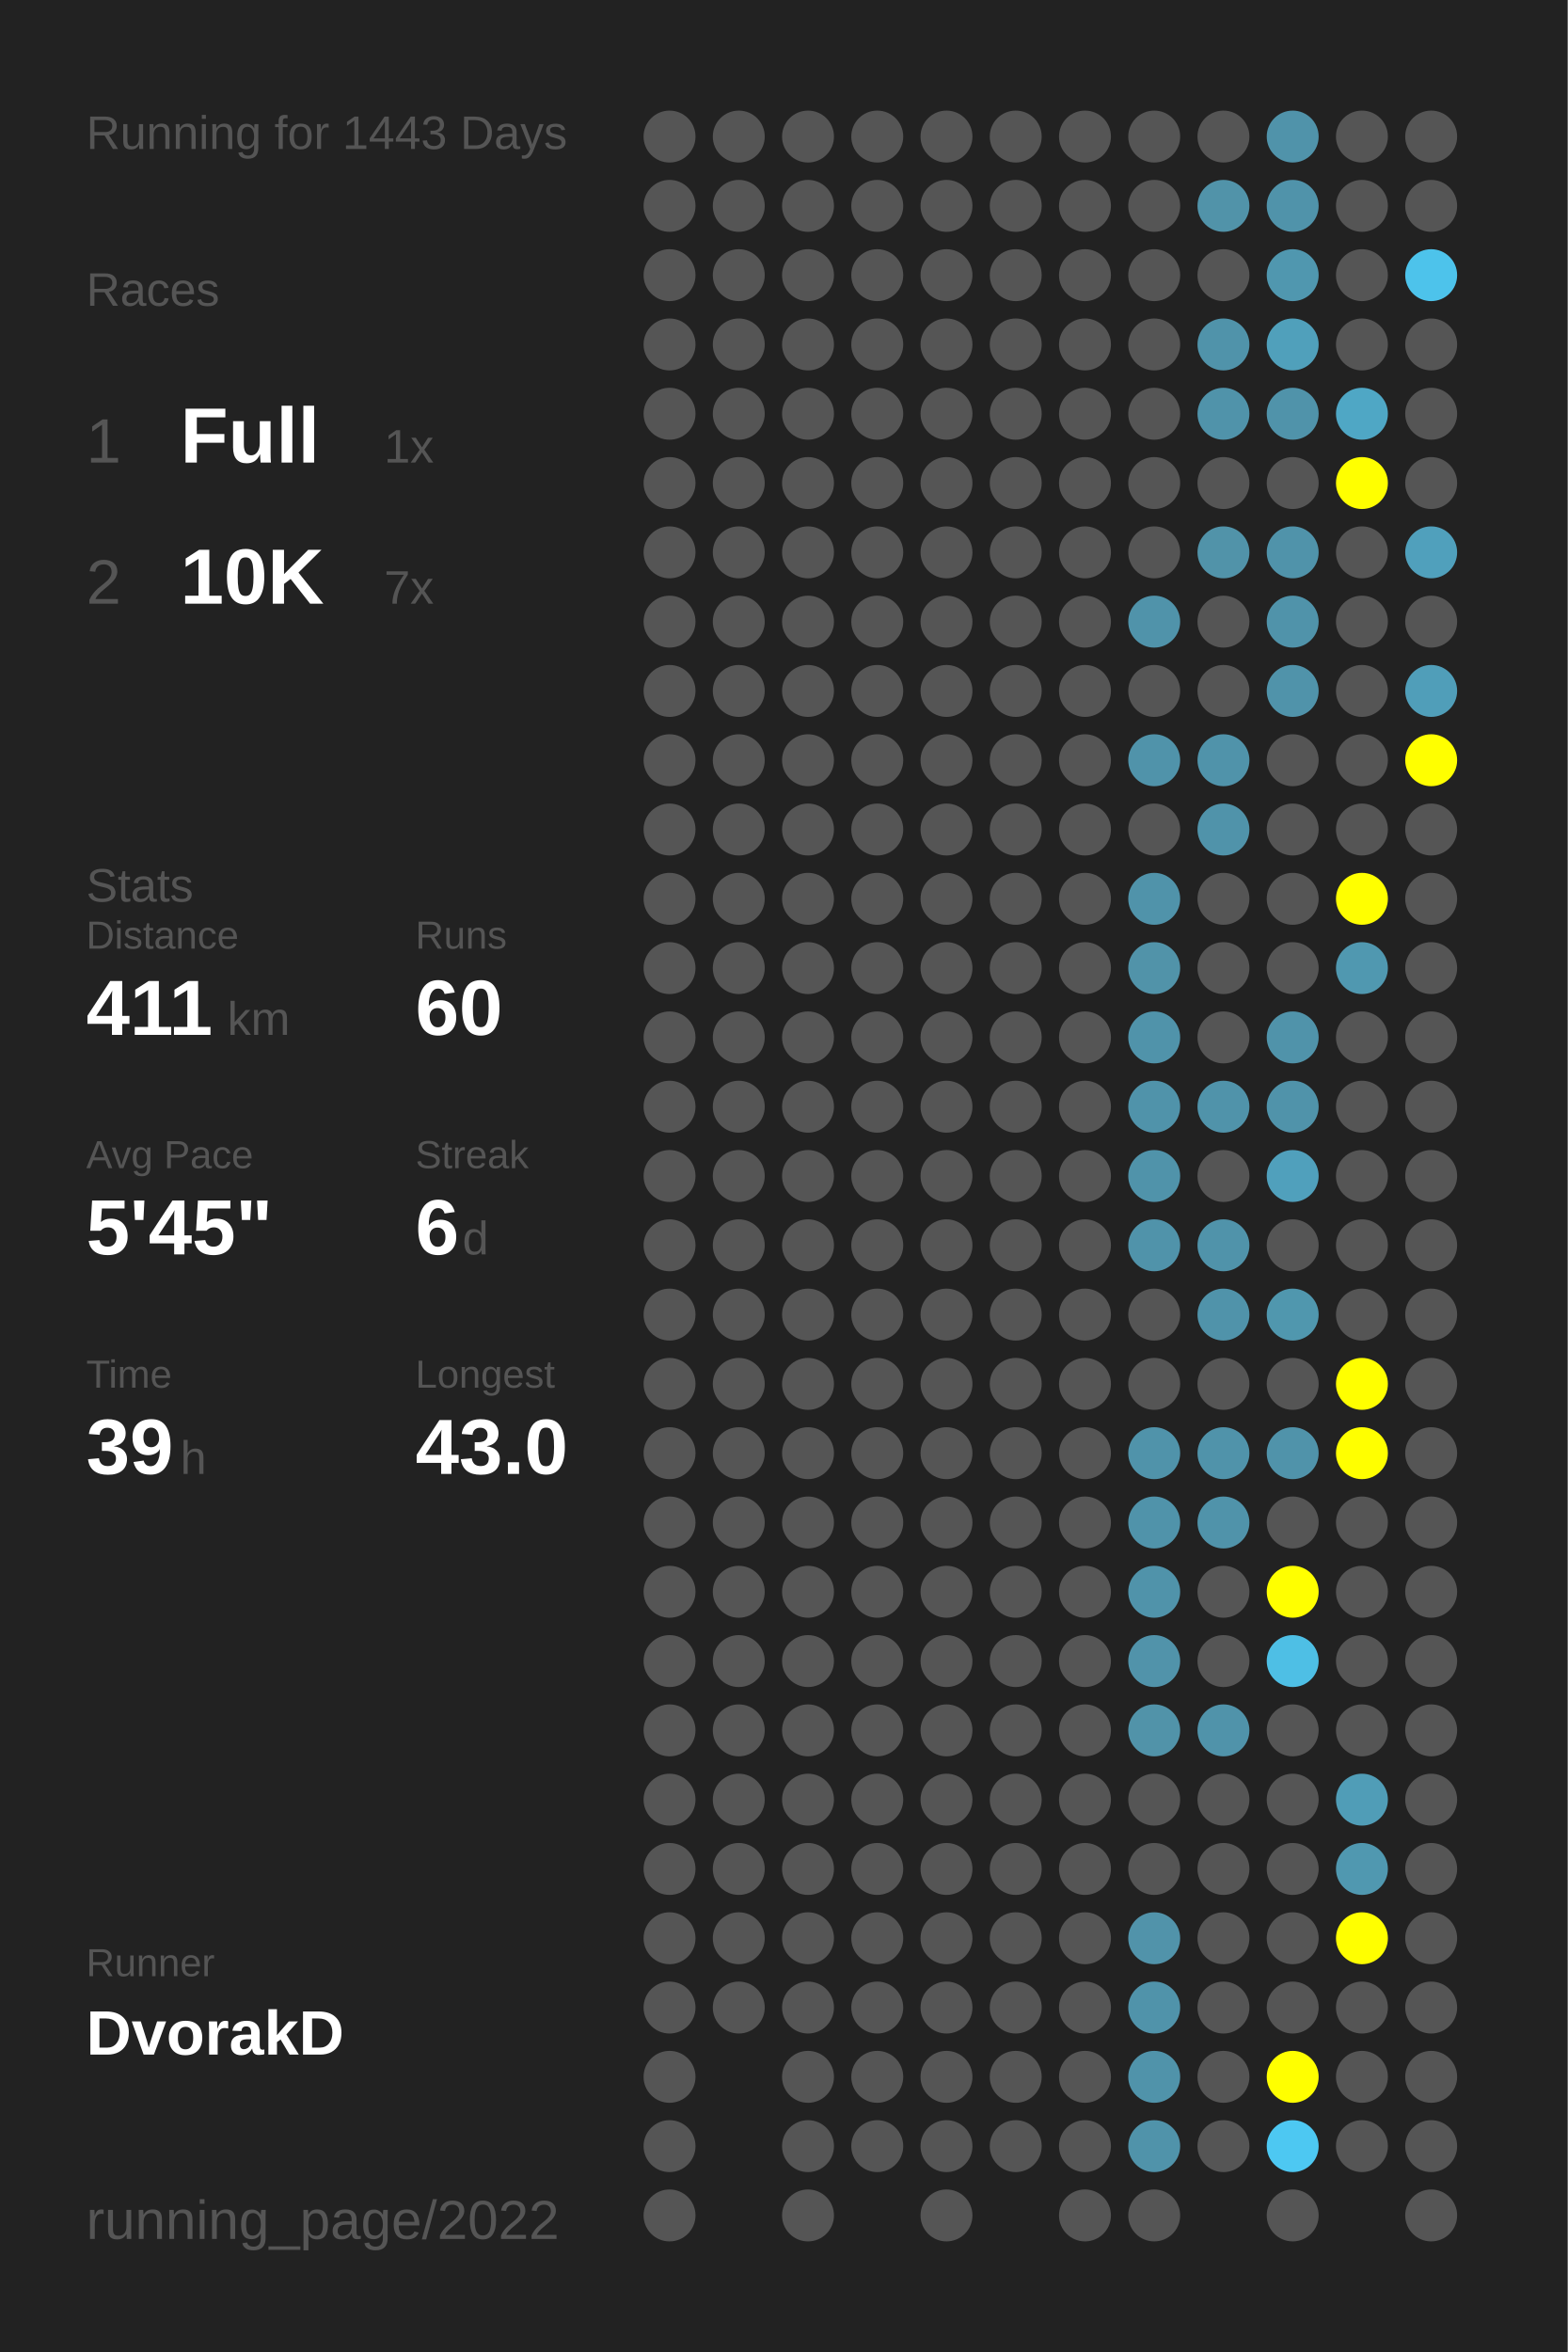
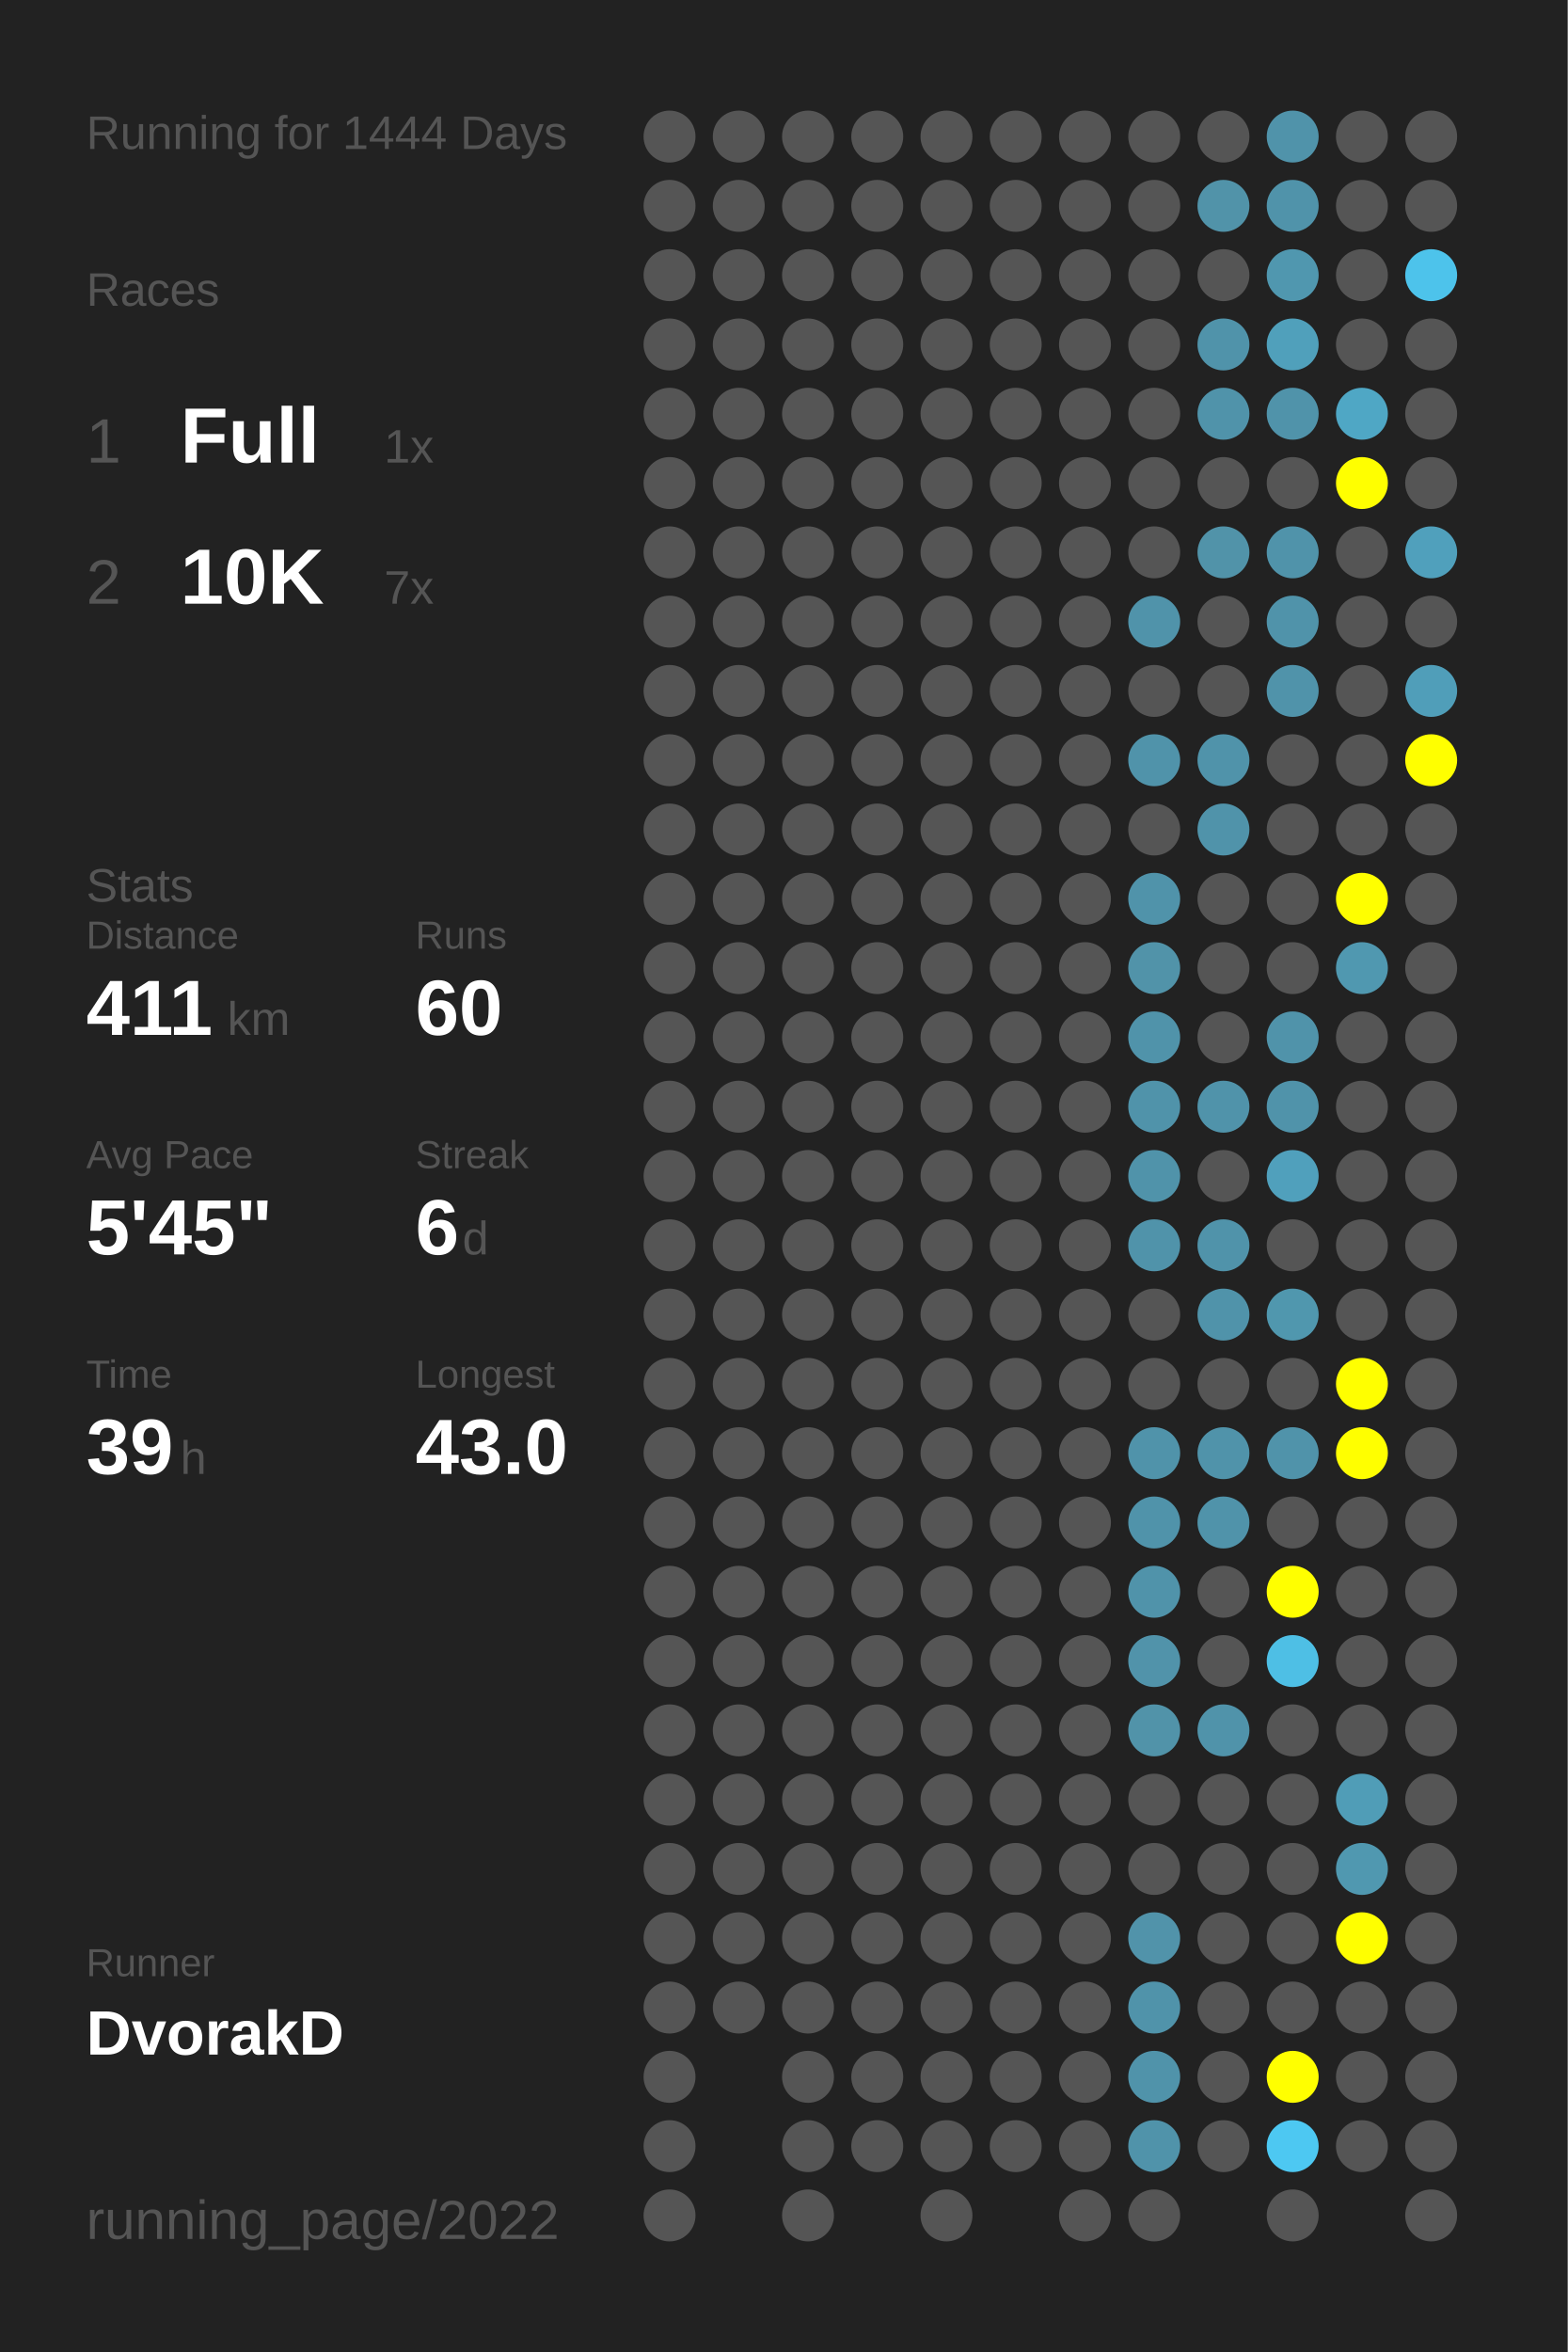
<svg xmlns="http://www.w3.org/2000/svg" baseProfile="full" height="300mm" version="1.1" viewBox="0,0,200,300" width="200mm">
  <defs />
  <rect fill="#222222" height="300" width="200" x="0" y="0" />
-   <text fill="#555555" style="font-size:6px; font-family:Arial;" x="11" y="19">Running for 1443 Days</text>
+   <text fill="#555555" style="font-size:6px; font-family:Arial;" x="11" y="19">Running for 1444 Days</text>
  <text fill="#555555" style="font-size:6px; font-family:Arial;" x="11" y="39">Races</text>
  <text fill="#555555" style="font-size:8px; font-family:Arial;" x="11" y="59">1</text>
  <text fill="#FFFFFF" style="font-size:10px; font-family:Arial; font-weight:bold;" x="23" y="59">Full</text>
  <text fill="#555555" style="font-size:6px; font-family:Arial;" x="49" y="59">1x</text>
  <text fill="#555555" style="font-size:8px; font-family:Arial;" x="11" y="77">2</text>
  <text fill="#FFFFFF" style="font-size:10px; font-family:Arial; font-weight:bold;" x="23" y="77">10K</text>
  <text fill="#555555" style="font-size:6px; font-family:Arial;" x="49" y="77">7x</text>
  <text fill="#555555" style="font-size:6px; font-family:Arial;" x="11" y="115">Stats</text>
  <text fill="#555555" style="font-size:5px; font-family:Arial;" x="11" y="121">Distance</text>
  <text fill="#FFFFFF" style="font-size:10px; font-family:Arial; font-weight:bold;" x="11" y="132">411</text>
  <text fill="#555555" style="font-size:6px; font-family:Arial;" x="29" y="132">km</text>
  <text fill="#555555" style="font-size:5px; font-family:Arial;" x="53" y="121">Runs</text>
  <text fill="#FFFFFF" style="font-size:10px; font-family:Arial; font-weight:bold;" x="53" y="132">60</text>
  <text fill="#555555" style="font-size:5px; font-family:Arial;" x="11" y="149">Avg Pace</text>
  <text fill="#FFFFFF" style="font-size:10px; font-family:Arial; font-weight:bold;" x="11" y="160">5'45"</text>
  <text fill="#555555" style="font-size:5px; font-family:Arial;" x="53" y="149">Streak</text>
  <text fill="#FFFFFF" style="font-size:10px; font-family:Arial; font-weight:bold;" x="53" y="160">6</text>
  <text fill="#555555" style="font-size:6px; font-family:Arial;" x="59" y="160">d</text>
  <text fill="#555555" style="font-size:5px; font-family:Arial;" x="11" y="177">Time</text>
  <text fill="#FFFFFF" style="font-size:10px; font-family:Arial; font-weight:bold;" x="11" y="188">39</text>
  <text fill="#555555" style="font-size:6px; font-family:Arial;" x="23" y="188">h</text>
  <text fill="#555555" style="font-size:5px; font-family:Arial;" x="53" y="177">Longest</text>
  <text fill="#FFFFFF" style="font-size:10px; font-family:Arial; font-weight:bold;" x="53" y="188">43.0</text>
  <text fill="#555555" style="font-size:5px; font-family:Arial;" x="11" y="252.065">Runner</text>
  <text fill="#FFFFFF" style="font-size:8px; font-family:Arial; font-weight:bold;" x="11" y="262.065">DvorakD</text>
  <text fill="#555555" style="font-size:7px; font-family:Arial;" x="11" y="285.581">running_page/2022</text>
  <circle cx="85.417" cy="17.419" fill="#555555" r="3.312" />
  <circle cx="85.417" cy="26.258" fill="#555555" r="3.312" />
  <circle cx="85.417" cy="35.097" fill="#555555" r="3.312" />
  <circle cx="85.417" cy="43.935" fill="#555555" r="3.312" />
  <circle cx="85.417" cy="52.774" fill="#555555" r="3.312" />
  <circle cx="85.417" cy="61.613" fill="#555555" r="3.312" />
  <circle cx="85.417" cy="70.452" fill="#555555" r="3.312" />
  <circle cx="85.417" cy="79.29" fill="#555555" r="3.312" />
  <circle cx="85.417" cy="88.129" fill="#555555" r="3.312" />
  <circle cx="85.417" cy="96.968" fill="#555555" r="3.312" />
  <circle cx="85.417" cy="105.806" fill="#555555" r="3.312" />
  <circle cx="85.417" cy="114.645" fill="#555555" r="3.312" />
  <circle cx="85.417" cy="123.484" fill="#555555" r="3.312" />
  <circle cx="85.417" cy="132.323" fill="#555555" r="3.312" />
  <circle cx="85.417" cy="141.161" fill="#555555" r="3.312" />
  <circle cx="85.417" cy="150" fill="#555555" r="3.312" />
  <circle cx="85.417" cy="158.839" fill="#555555" r="3.312" />
  <circle cx="85.417" cy="167.677" fill="#555555" r="3.312" />
  <circle cx="85.417" cy="176.516" fill="#555555" r="3.312" />
  <circle cx="85.417" cy="185.355" fill="#555555" r="3.312" />
  <circle cx="85.417" cy="194.194" fill="#555555" r="3.312" />
  <circle cx="85.417" cy="203.032" fill="#555555" r="3.312" />
  <circle cx="85.417" cy="211.871" fill="#555555" r="3.312" />
  <circle cx="85.417" cy="220.71" fill="#555555" r="3.312" />
  <circle cx="85.417" cy="229.548" fill="#555555" r="3.312" />
  <circle cx="85.417" cy="238.387" fill="#555555" r="3.312" />
  <circle cx="85.417" cy="247.226" fill="#555555" r="3.312" />
  <circle cx="85.417" cy="256.065" fill="#555555" r="3.312" />
  <circle cx="85.417" cy="264.903" fill="#555555" r="3.312" />
  <circle cx="85.417" cy="273.742" fill="#555555" r="3.312" />
  <circle cx="85.417" cy="282.581" fill="#555555" r="3.312" />
  <circle cx="94.25" cy="17.419" fill="#555555" r="3.312" />
  <circle cx="94.25" cy="26.258" fill="#555555" r="3.312" />
  <circle cx="94.25" cy="35.097" fill="#555555" r="3.312" />
  <circle cx="94.25" cy="43.935" fill="#555555" r="3.312" />
  <circle cx="94.25" cy="52.774" fill="#555555" r="3.312" />
  <circle cx="94.25" cy="61.613" fill="#555555" r="3.312" />
  <circle cx="94.25" cy="70.452" fill="#555555" r="3.312" />
  <circle cx="94.25" cy="79.29" fill="#555555" r="3.312" />
  <circle cx="94.25" cy="88.129" fill="#555555" r="3.312" />
  <circle cx="94.25" cy="96.968" fill="#555555" r="3.312" />
  <circle cx="94.25" cy="105.806" fill="#555555" r="3.312" />
  <circle cx="94.25" cy="114.645" fill="#555555" r="3.312" />
  <circle cx="94.25" cy="123.484" fill="#555555" r="3.312" />
  <circle cx="94.25" cy="132.323" fill="#555555" r="3.312" />
  <circle cx="94.25" cy="141.161" fill="#555555" r="3.312" />
  <circle cx="94.25" cy="150" fill="#555555" r="3.312" />
  <circle cx="94.25" cy="158.839" fill="#555555" r="3.312" />
  <circle cx="94.25" cy="167.677" fill="#555555" r="3.312" />
  <circle cx="94.25" cy="176.516" fill="#555555" r="3.312" />
  <circle cx="94.25" cy="185.355" fill="#555555" r="3.312" />
  <circle cx="94.25" cy="194.194" fill="#555555" r="3.312" />
  <circle cx="94.25" cy="203.032" fill="#555555" r="3.312" />
  <circle cx="94.25" cy="211.871" fill="#555555" r="3.312" />
  <circle cx="94.25" cy="220.71" fill="#555555" r="3.312" />
  <circle cx="94.25" cy="229.548" fill="#555555" r="3.312" />
  <circle cx="94.25" cy="238.387" fill="#555555" r="3.312" />
  <circle cx="94.25" cy="247.226" fill="#555555" r="3.312" />
  <circle cx="94.25" cy="256.065" fill="#555555" r="3.312" />
  <circle cx="103.083" cy="17.419" fill="#555555" r="3.312" />
  <circle cx="103.083" cy="26.258" fill="#555555" r="3.312" />
  <circle cx="103.083" cy="35.097" fill="#555555" r="3.312" />
  <circle cx="103.083" cy="43.935" fill="#555555" r="3.312" />
  <circle cx="103.083" cy="52.774" fill="#555555" r="3.312" />
  <circle cx="103.083" cy="61.613" fill="#555555" r="3.312" />
  <circle cx="103.083" cy="70.452" fill="#555555" r="3.312" />
  <circle cx="103.083" cy="79.29" fill="#555555" r="3.312" />
  <circle cx="103.083" cy="88.129" fill="#555555" r="3.312" />
  <circle cx="103.083" cy="96.968" fill="#555555" r="3.312" />
  <circle cx="103.083" cy="105.806" fill="#555555" r="3.312" />
  <circle cx="103.083" cy="114.645" fill="#555555" r="3.312" />
  <circle cx="103.083" cy="123.484" fill="#555555" r="3.312" />
  <circle cx="103.083" cy="132.323" fill="#555555" r="3.312" />
  <circle cx="103.083" cy="141.161" fill="#555555" r="3.312" />
  <circle cx="103.083" cy="150" fill="#555555" r="3.312" />
  <circle cx="103.083" cy="158.839" fill="#555555" r="3.312" />
  <circle cx="103.083" cy="167.677" fill="#555555" r="3.312" />
  <circle cx="103.083" cy="176.516" fill="#555555" r="3.312" />
  <circle cx="103.083" cy="185.355" fill="#555555" r="3.312" />
  <circle cx="103.083" cy="194.194" fill="#555555" r="3.312" />
  <circle cx="103.083" cy="203.032" fill="#555555" r="3.312" />
  <circle cx="103.083" cy="211.871" fill="#555555" r="3.312" />
  <circle cx="103.083" cy="220.71" fill="#555555" r="3.312" />
  <circle cx="103.083" cy="229.548" fill="#555555" r="3.312" />
  <circle cx="103.083" cy="238.387" fill="#555555" r="3.312" />
  <circle cx="103.083" cy="247.226" fill="#555555" r="3.312" />
  <circle cx="103.083" cy="256.065" fill="#555555" r="3.312" />
  <circle cx="103.083" cy="264.903" fill="#555555" r="3.312" />
  <circle cx="103.083" cy="273.742" fill="#555555" r="3.312" />
  <circle cx="103.083" cy="282.581" fill="#555555" r="3.312" />
  <circle cx="111.917" cy="17.419" fill="#555555" r="3.312" />
  <circle cx="111.917" cy="26.258" fill="#555555" r="3.312" />
  <circle cx="111.917" cy="35.097" fill="#555555" r="3.312" />
  <circle cx="111.917" cy="43.935" fill="#555555" r="3.312" />
  <circle cx="111.917" cy="52.774" fill="#555555" r="3.312" />
  <circle cx="111.917" cy="61.613" fill="#555555" r="3.312" />
  <circle cx="111.917" cy="70.452" fill="#555555" r="3.312" />
  <circle cx="111.917" cy="79.29" fill="#555555" r="3.312" />
  <circle cx="111.917" cy="88.129" fill="#555555" r="3.312" />
  <circle cx="111.917" cy="96.968" fill="#555555" r="3.312" />
  <circle cx="111.917" cy="105.806" fill="#555555" r="3.312" />
  <circle cx="111.917" cy="114.645" fill="#555555" r="3.312" />
  <circle cx="111.917" cy="123.484" fill="#555555" r="3.312" />
  <circle cx="111.917" cy="132.323" fill="#555555" r="3.312" />
  <circle cx="111.917" cy="141.161" fill="#555555" r="3.312" />
  <circle cx="111.917" cy="150" fill="#555555" r="3.312" />
  <circle cx="111.917" cy="158.839" fill="#555555" r="3.312" />
  <circle cx="111.917" cy="167.677" fill="#555555" r="3.312" />
  <circle cx="111.917" cy="176.516" fill="#555555" r="3.312" />
  <circle cx="111.917" cy="185.355" fill="#555555" r="3.312" />
  <circle cx="111.917" cy="194.194" fill="#555555" r="3.312" />
  <circle cx="111.917" cy="203.032" fill="#555555" r="3.312" />
  <circle cx="111.917" cy="211.871" fill="#555555" r="3.312" />
  <circle cx="111.917" cy="220.71" fill="#555555" r="3.312" />
  <circle cx="111.917" cy="229.548" fill="#555555" r="3.312" />
  <circle cx="111.917" cy="238.387" fill="#555555" r="3.312" />
  <circle cx="111.917" cy="247.226" fill="#555555" r="3.312" />
  <circle cx="111.917" cy="256.065" fill="#555555" r="3.312" />
  <circle cx="111.917" cy="264.903" fill="#555555" r="3.312" />
  <circle cx="111.917" cy="273.742" fill="#555555" r="3.312" />
  <circle cx="120.75" cy="17.419" fill="#555555" r="3.312" />
  <circle cx="120.75" cy="26.258" fill="#555555" r="3.312" />
  <circle cx="120.75" cy="35.097" fill="#555555" r="3.312" />
  <circle cx="120.75" cy="43.935" fill="#555555" r="3.312" />
  <circle cx="120.75" cy="52.774" fill="#555555" r="3.312" />
  <circle cx="120.75" cy="61.613" fill="#555555" r="3.312" />
  <circle cx="120.75" cy="70.452" fill="#555555" r="3.312" />
  <circle cx="120.75" cy="79.29" fill="#555555" r="3.312" />
  <circle cx="120.75" cy="88.129" fill="#555555" r="3.312" />
  <circle cx="120.75" cy="96.968" fill="#555555" r="3.312" />
  <circle cx="120.75" cy="105.806" fill="#555555" r="3.312" />
  <circle cx="120.75" cy="114.645" fill="#555555" r="3.312" />
  <circle cx="120.75" cy="123.484" fill="#555555" r="3.312" />
  <circle cx="120.75" cy="132.323" fill="#555555" r="3.312" />
  <circle cx="120.75" cy="141.161" fill="#555555" r="3.312" />
  <circle cx="120.75" cy="150" fill="#555555" r="3.312" />
  <circle cx="120.75" cy="158.839" fill="#555555" r="3.312" />
  <circle cx="120.75" cy="167.677" fill="#555555" r="3.312" />
  <circle cx="120.75" cy="176.516" fill="#555555" r="3.312" />
  <circle cx="120.75" cy="185.355" fill="#555555" r="3.312" />
  <circle cx="120.75" cy="194.194" fill="#555555" r="3.312" />
  <circle cx="120.75" cy="203.032" fill="#555555" r="3.312" />
  <circle cx="120.75" cy="211.871" fill="#555555" r="3.312" />
  <circle cx="120.75" cy="220.71" fill="#555555" r="3.312" />
  <circle cx="120.75" cy="229.548" fill="#555555" r="3.312" />
  <circle cx="120.75" cy="238.387" fill="#555555" r="3.312" />
  <circle cx="120.75" cy="247.226" fill="#555555" r="3.312" />
  <circle cx="120.75" cy="256.065" fill="#555555" r="3.312" />
  <circle cx="120.75" cy="264.903" fill="#555555" r="3.312" />
  <circle cx="120.75" cy="273.742" fill="#555555" r="3.312" />
  <circle cx="120.75" cy="282.581" fill="#555555" r="3.312" />
  <circle cx="129.583" cy="17.419" fill="#555555" r="3.312" />
  <circle cx="129.583" cy="26.258" fill="#555555" r="3.312" />
  <circle cx="129.583" cy="35.097" fill="#555555" r="3.312" />
  <circle cx="129.583" cy="43.935" fill="#555555" r="3.312" />
  <circle cx="129.583" cy="52.774" fill="#555555" r="3.312" />
  <circle cx="129.583" cy="61.613" fill="#555555" r="3.312" />
  <circle cx="129.583" cy="70.452" fill="#555555" r="3.312" />
  <circle cx="129.583" cy="79.29" fill="#555555" r="3.312" />
  <circle cx="129.583" cy="88.129" fill="#555555" r="3.312" />
  <circle cx="129.583" cy="96.968" fill="#555555" r="3.312" />
  <circle cx="129.583" cy="105.806" fill="#555555" r="3.312" />
  <circle cx="129.583" cy="114.645" fill="#555555" r="3.312" />
  <circle cx="129.583" cy="123.484" fill="#555555" r="3.312" />
  <circle cx="129.583" cy="132.323" fill="#555555" r="3.312" />
  <circle cx="129.583" cy="141.161" fill="#555555" r="3.312" />
  <circle cx="129.583" cy="150" fill="#555555" r="3.312" />
  <circle cx="129.583" cy="158.839" fill="#555555" r="3.312" />
  <circle cx="129.583" cy="167.677" fill="#555555" r="3.312" />
  <circle cx="129.583" cy="176.516" fill="#555555" r="3.312" />
  <circle cx="129.583" cy="185.355" fill="#555555" r="3.312" />
  <circle cx="129.583" cy="194.194" fill="#555555" r="3.312" />
  <circle cx="129.583" cy="203.032" fill="#555555" r="3.312" />
  <circle cx="129.583" cy="211.871" fill="#555555" r="3.312" />
  <circle cx="129.583" cy="220.71" fill="#555555" r="3.312" />
  <circle cx="129.583" cy="229.548" fill="#555555" r="3.312" />
  <circle cx="129.583" cy="238.387" fill="#555555" r="3.312" />
  <circle cx="129.583" cy="247.226" fill="#555555" r="3.312" />
  <circle cx="129.583" cy="256.065" fill="#555555" r="3.312" />
  <circle cx="129.583" cy="264.903" fill="#555555" r="3.312" />
  <circle cx="129.583" cy="273.742" fill="#555555" r="3.312" />
  <circle cx="138.417" cy="17.419" fill="#555555" r="3.312" />
  <circle cx="138.417" cy="26.258" fill="#555555" r="3.312" />
  <circle cx="138.417" cy="35.097" fill="#555555" r="3.312" />
  <circle cx="138.417" cy="43.935" fill="#555555" r="3.312" />
  <circle cx="138.417" cy="52.774" fill="#555555" r="3.312" />
  <circle cx="138.417" cy="61.613" fill="#555555" r="3.312" />
  <circle cx="138.417" cy="70.452" fill="#555555" r="3.312" />
  <circle cx="138.417" cy="79.29" fill="#555555" r="3.312" />
  <circle cx="138.417" cy="88.129" fill="#555555" r="3.312" />
  <circle cx="138.417" cy="96.968" fill="#555555" r="3.312" />
  <circle cx="138.417" cy="105.806" fill="#555555" r="3.312" />
  <circle cx="138.417" cy="114.645" fill="#555555" r="3.312" />
  <circle cx="138.417" cy="123.484" fill="#555555" r="3.312" />
  <circle cx="138.417" cy="132.323" fill="#555555" r="3.312" />
  <circle cx="138.417" cy="141.161" fill="#555555" r="3.312" />
  <circle cx="138.417" cy="150" fill="#555555" r="3.312" />
  <circle cx="138.417" cy="158.839" fill="#555555" r="3.312" />
  <circle cx="138.417" cy="167.677" fill="#555555" r="3.312" />
  <circle cx="138.417" cy="176.516" fill="#555555" r="3.312" />
  <circle cx="138.417" cy="185.355" fill="#555555" r="3.312" />
  <circle cx="138.417" cy="194.194" fill="#555555" r="3.312" />
  <circle cx="138.417" cy="203.032" fill="#555555" r="3.312" />
  <circle cx="138.417" cy="211.871" fill="#555555" r="3.312" />
  <circle cx="138.417" cy="220.71" fill="#555555" r="3.312" />
  <circle cx="138.417" cy="229.548" fill="#555555" r="3.312" />
  <circle cx="138.417" cy="238.387" fill="#555555" r="3.312" />
  <circle cx="138.417" cy="247.226" fill="#555555" r="3.312" />
  <circle cx="138.417" cy="256.065" fill="#555555" r="3.312" />
  <circle cx="138.417" cy="264.903" fill="#555555" r="3.312" />
  <circle cx="138.417" cy="273.742" fill="#555555" r="3.312" />
  <circle cx="138.417" cy="282.581" fill="#555555" r="3.312" />
  <circle cx="147.25" cy="17.419" fill="#555555" r="3.312" />
  <circle cx="147.25" cy="26.258" fill="#555555" r="3.312" />
  <circle cx="147.25" cy="35.097" fill="#555555" r="3.312" />
  <circle cx="147.25" cy="43.935" fill="#555555" r="3.312" />
  <circle cx="147.25" cy="52.774" fill="#555555" r="3.312" />
  <circle cx="147.25" cy="61.613" fill="#555555" r="3.312" />
  <circle cx="147.25" cy="70.452" fill="#555555" r="3.312" />
  <circle cx="147.25" cy="79.29" fill="#5093aa" r="3.312" />
  <circle cx="147.25" cy="88.129" fill="#555555" r="3.312" />
  <circle cx="147.25" cy="96.968" fill="#5093aa" r="3.312" />
  <circle cx="147.25" cy="105.806" fill="#555555" r="3.312" />
  <circle cx="147.25" cy="114.645" fill="#5093aa" r="3.312" />
  <circle cx="147.25" cy="123.484" fill="#5193a9" r="3.312" />
  <circle cx="147.25" cy="132.323" fill="#5093aa" r="3.312" />
  <circle cx="147.25" cy="141.161" fill="#5093aa" r="3.312" />
  <circle cx="147.25" cy="150" fill="#5093aa" r="3.312" />
  <circle cx="147.25" cy="158.839" fill="#5093aa" r="3.312" />
  <circle cx="147.25" cy="167.677" fill="#555555" r="3.312" />
  <circle cx="147.25" cy="176.516" fill="#555555" r="3.312" />
  <circle cx="147.25" cy="185.355" fill="#5093aa" r="3.312" />
  <circle cx="147.25" cy="194.194" fill="#5093aa" r="3.312" />
  <circle cx="147.25" cy="203.032" fill="#5093aa" r="3.312" />
  <circle cx="147.25" cy="211.871" fill="#5193aa" r="3.312" />
  <circle cx="147.25" cy="220.71" fill="#5193a9" r="3.312" />
  <circle cx="147.25" cy="229.548" fill="#555555" r="3.312" />
  <circle cx="147.25" cy="238.387" fill="#555555" r="3.312" />
  <circle cx="147.25" cy="247.226" fill="#5193aa" r="3.312" />
  <circle cx="147.25" cy="256.065" fill="#5093aa" r="3.312" />
  <circle cx="147.25" cy="264.903" fill="#5093aa" r="3.312" />
  <circle cx="147.25" cy="273.742" fill="#5093aa" r="3.312" />
  <circle cx="147.25" cy="282.581" fill="#555555" r="3.312" />
  <circle cx="156.083" cy="17.419" fill="#555555" r="3.312" />
  <circle cx="156.083" cy="26.258" fill="#5193a9" r="3.312" />
  <circle cx="156.083" cy="35.097" fill="#555555" r="3.312" />
  <circle cx="156.083" cy="43.935" fill="#5093aa" r="3.312" />
  <circle cx="156.083" cy="52.774" fill="#5093aa" r="3.312" />
  <circle cx="156.083" cy="61.613" fill="#555555" r="3.312" />
  <circle cx="156.083" cy="70.452" fill="#5193a9" r="3.312" />
  <circle cx="156.083" cy="79.29" fill="#555555" r="3.312" />
  <circle cx="156.083" cy="88.129" fill="#555555" r="3.312" />
  <circle cx="156.083" cy="96.968" fill="#5093aa" r="3.312" />
  <circle cx="156.083" cy="105.806" fill="#5093aa" r="3.312" />
  <circle cx="156.083" cy="114.645" fill="#555555" r="3.312" />
  <circle cx="156.083" cy="123.484" fill="#555555" r="3.312" />
  <circle cx="156.083" cy="132.323" fill="#555555" r="3.312" />
  <circle cx="156.083" cy="141.161" fill="#5093aa" r="3.312" />
  <circle cx="156.083" cy="150" fill="#555555" r="3.312" />
  <circle cx="156.083" cy="158.839" fill="#5093aa" r="3.312" />
  <circle cx="156.083" cy="167.677" fill="#5093aa" r="3.312" />
  <circle cx="156.083" cy="176.516" fill="#555555" r="3.312" />
  <circle cx="156.083" cy="185.355" fill="#5093aa" r="3.312" />
  <circle cx="156.083" cy="194.194" fill="#5093aa" r="3.312" />
  <circle cx="156.083" cy="203.032" fill="#555555" r="3.312" />
  <circle cx="156.083" cy="211.871" fill="#555555" r="3.312" />
  <circle cx="156.083" cy="220.71" fill="#5093aa" r="3.312" />
  <circle cx="156.083" cy="229.548" fill="#555555" r="3.312" />
  <circle cx="156.083" cy="238.387" fill="#555555" r="3.312" />
  <circle cx="156.083" cy="247.226" fill="#555555" r="3.312" />
  <circle cx="156.083" cy="256.065" fill="#555555" r="3.312" />
  <circle cx="156.083" cy="264.903" fill="#555555" r="3.312" />
  <circle cx="156.083" cy="273.742" fill="#555555" r="3.312" />
  <circle cx="164.917" cy="17.419" fill="#5093aa" r="3.312" />
  <circle cx="164.917" cy="26.258" fill="#5093aa" r="3.312" />
  <circle cx="164.917" cy="35.097" fill="#5097af" r="3.312" />
  <circle cx="164.917" cy="43.935" fill="#50a0bb" r="3.312" />
  <circle cx="164.917" cy="52.774" fill="#5093aa" r="3.312" />
  <circle cx="164.917" cy="61.613" fill="#555555" r="3.312" />
  <circle cx="164.917" cy="70.452" fill="#5093aa" r="3.312" />
  <circle cx="164.917" cy="79.29" fill="#5093aa" r="3.312" />
  <circle cx="164.917" cy="88.129" fill="#5093aa" r="3.312" />
  <circle cx="164.917" cy="96.968" fill="#555555" r="3.312" />
  <circle cx="164.917" cy="105.806" fill="#555555" r="3.312" />
  <circle cx="164.917" cy="114.645" fill="#555555" r="3.312" />
  <circle cx="164.917" cy="123.484" fill="#555555" r="3.312" />
  <circle cx="164.917" cy="132.323" fill="#5093aa" r="3.312" />
  <circle cx="164.917" cy="141.161" fill="#5093aa" r="3.312" />
  <circle cx="164.917" cy="150" fill="#50a0bc" r="3.312" />
  <circle cx="164.917" cy="158.839" fill="#555555" r="3.312" />
  <circle cx="164.917" cy="167.677" fill="#5097ae" r="3.312" />
  <circle cx="164.917" cy="176.516" fill="#555555" r="3.312" />
  <circle cx="164.917" cy="185.355" fill="#5093aa" r="3.312" />
  <circle cx="164.917" cy="194.194" fill="#555555" r="3.312" />
  <circle cx="164.917" cy="203.032" fill="#FFFF00" r="3.312" />
  <circle cx="164.917" cy="211.871" fill="#4ebfe5" r="3.312" />
  <circle cx="164.917" cy="220.71" fill="#555555" r="3.312" />
  <circle cx="164.917" cy="229.548" fill="#555555" r="3.312" />
  <circle cx="164.917" cy="238.387" fill="#555555" r="3.312" />
  <circle cx="164.917" cy="247.226" fill="#555555" r="3.312" />
  <circle cx="164.917" cy="256.065" fill="#555555" r="3.312" />
  <circle cx="164.917" cy="264.903" fill="#FFFF00" r="3.312" />
  <circle cx="164.917" cy="273.742" fill="#4dc8f2" r="3.312" />
  <circle cx="164.917" cy="282.581" fill="#555555" r="3.312" />
  <circle cx="173.75" cy="17.419" fill="#555555" r="3.312" />
  <circle cx="173.75" cy="26.258" fill="#555555" r="3.312" />
  <circle cx="173.75" cy="35.097" fill="#555555" r="3.312" />
  <circle cx="173.75" cy="43.935" fill="#555555" r="3.312" />
  <circle cx="173.75" cy="52.774" fill="#4fa7c5" r="3.312" />
  <circle cx="173.75" cy="61.613" fill="#FFFF00" r="3.312" />
  <circle cx="173.75" cy="70.452" fill="#555555" r="3.312" />
  <circle cx="173.75" cy="79.29" fill="#555555" r="3.312" />
  <circle cx="173.75" cy="88.129" fill="#555555" r="3.312" />
  <circle cx="173.75" cy="96.968" fill="#555555" r="3.312" />
  <circle cx="173.75" cy="105.806" fill="#555555" r="3.312" />
  <circle cx="173.75" cy="114.645" fill="#FFFF00" r="3.312" />
  <circle cx="173.75" cy="123.484" fill="#5098b0" r="3.312" />
  <circle cx="173.75" cy="132.323" fill="#555555" r="3.312" />
  <circle cx="173.75" cy="141.161" fill="#555555" r="3.312" />
  <circle cx="173.75" cy="150" fill="#555555" r="3.312" />
  <circle cx="173.75" cy="158.839" fill="#555555" r="3.312" />
  <circle cx="173.75" cy="167.677" fill="#555555" r="3.312" />
  <circle cx="173.75" cy="176.516" fill="#FFFF00" r="3.312" />
  <circle cx="173.75" cy="185.355" fill="#FFFF00" r="3.312" />
  <circle cx="173.75" cy="194.194" fill="#555555" r="3.312" />
  <circle cx="173.75" cy="203.032" fill="#555555" r="3.312" />
  <circle cx="173.75" cy="211.871" fill="#555555" r="3.312" />
  <circle cx="173.75" cy="220.71" fill="#555555" r="3.312" />
  <circle cx="173.75" cy="229.548" fill="#509db7" r="3.312" />
  <circle cx="173.75" cy="238.387" fill="#5098b0" r="3.312" />
  <circle cx="173.75" cy="247.226" fill="#FFFF00" r="3.312" />
  <circle cx="173.75" cy="256.065" fill="#555555" r="3.312" />
  <circle cx="173.75" cy="264.903" fill="#555555" r="3.312" />
  <circle cx="173.75" cy="273.742" fill="#555555" r="3.312" />
  <circle cx="182.583" cy="17.419" fill="#555555" r="3.312" />
  <circle cx="182.583" cy="26.258" fill="#555555" r="3.312" />
  <circle cx="182.583" cy="35.097" fill="#4dc3eb" r="3.312" />
  <circle cx="182.583" cy="43.935" fill="#555555" r="3.312" />
  <circle cx="182.583" cy="52.774" fill="#555555" r="3.312" />
  <circle cx="182.583" cy="61.613" fill="#555555" r="3.312" />
  <circle cx="182.583" cy="70.452" fill="#50a0bc" r="3.312" />
  <circle cx="182.583" cy="79.29" fill="#555555" r="3.312" />
  <circle cx="182.583" cy="88.129" fill="#509eb9" r="3.312" />
  <circle cx="182.583" cy="96.968" fill="#FFFF00" r="3.312" />
  <circle cx="182.583" cy="105.806" fill="#555555" r="3.312" />
  <circle cx="182.583" cy="114.645" fill="#555555" r="3.312" />
  <circle cx="182.583" cy="123.484" fill="#555555" r="3.312" />
  <circle cx="182.583" cy="132.323" fill="#555555" r="3.312" />
  <circle cx="182.583" cy="141.161" fill="#555555" r="3.312" />
  <circle cx="182.583" cy="150" fill="#555555" r="3.312" />
  <circle cx="182.583" cy="158.839" fill="#555555" r="3.312" />
  <circle cx="182.583" cy="167.677" fill="#555555" r="3.312" />
  <circle cx="182.583" cy="176.516" fill="#555555" r="3.312" />
  <circle cx="182.583" cy="185.355" fill="#555555" r="3.312" />
  <circle cx="182.583" cy="194.194" fill="#555555" r="3.312" />
  <circle cx="182.583" cy="203.032" fill="#555555" r="3.312" />
  <circle cx="182.583" cy="211.871" fill="#555555" r="3.312" />
  <circle cx="182.583" cy="220.71" fill="#555555" r="3.312" />
  <circle cx="182.583" cy="229.548" fill="#555555" r="3.312" />
  <circle cx="182.583" cy="238.387" fill="#555555" r="3.312" />
  <circle cx="182.583" cy="247.226" fill="#555555" r="3.312" />
  <circle cx="182.583" cy="256.065" fill="#555555" r="3.312" />
  <circle cx="182.583" cy="264.903" fill="#555555" r="3.312" />
  <circle cx="182.583" cy="273.742" fill="#555555" r="3.312" />
  <circle cx="182.583" cy="282.581" fill="#555555" r="3.312" />
</svg>
